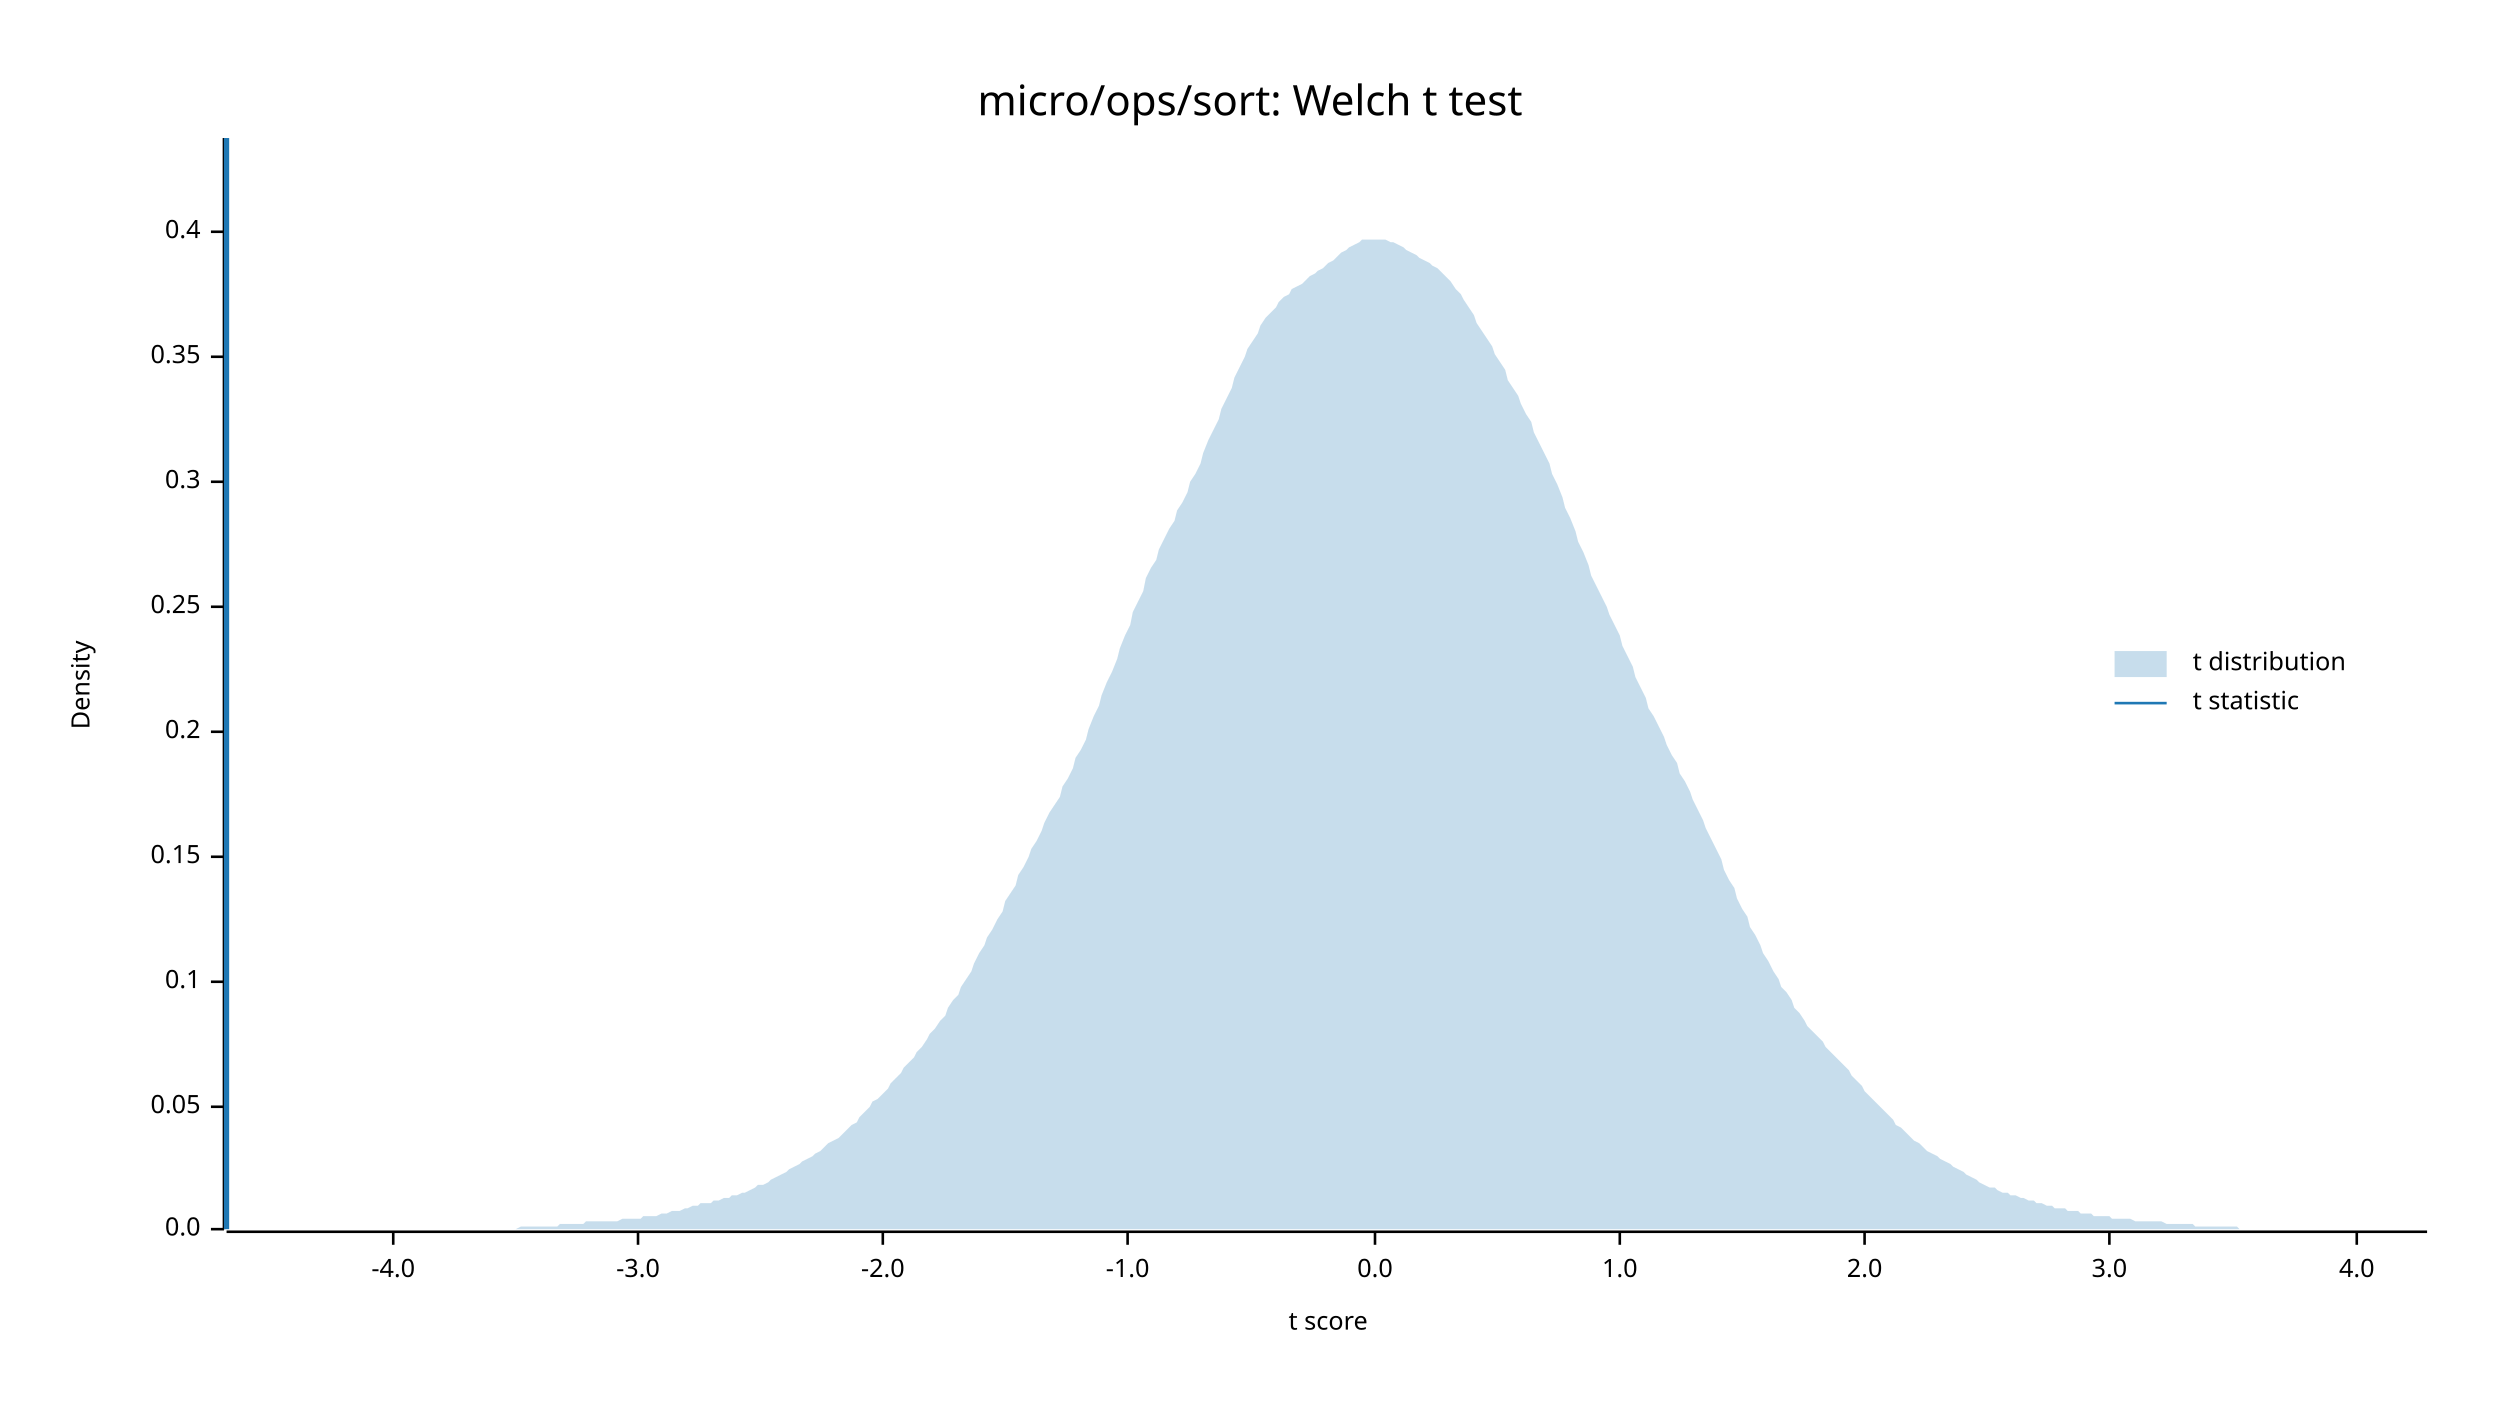
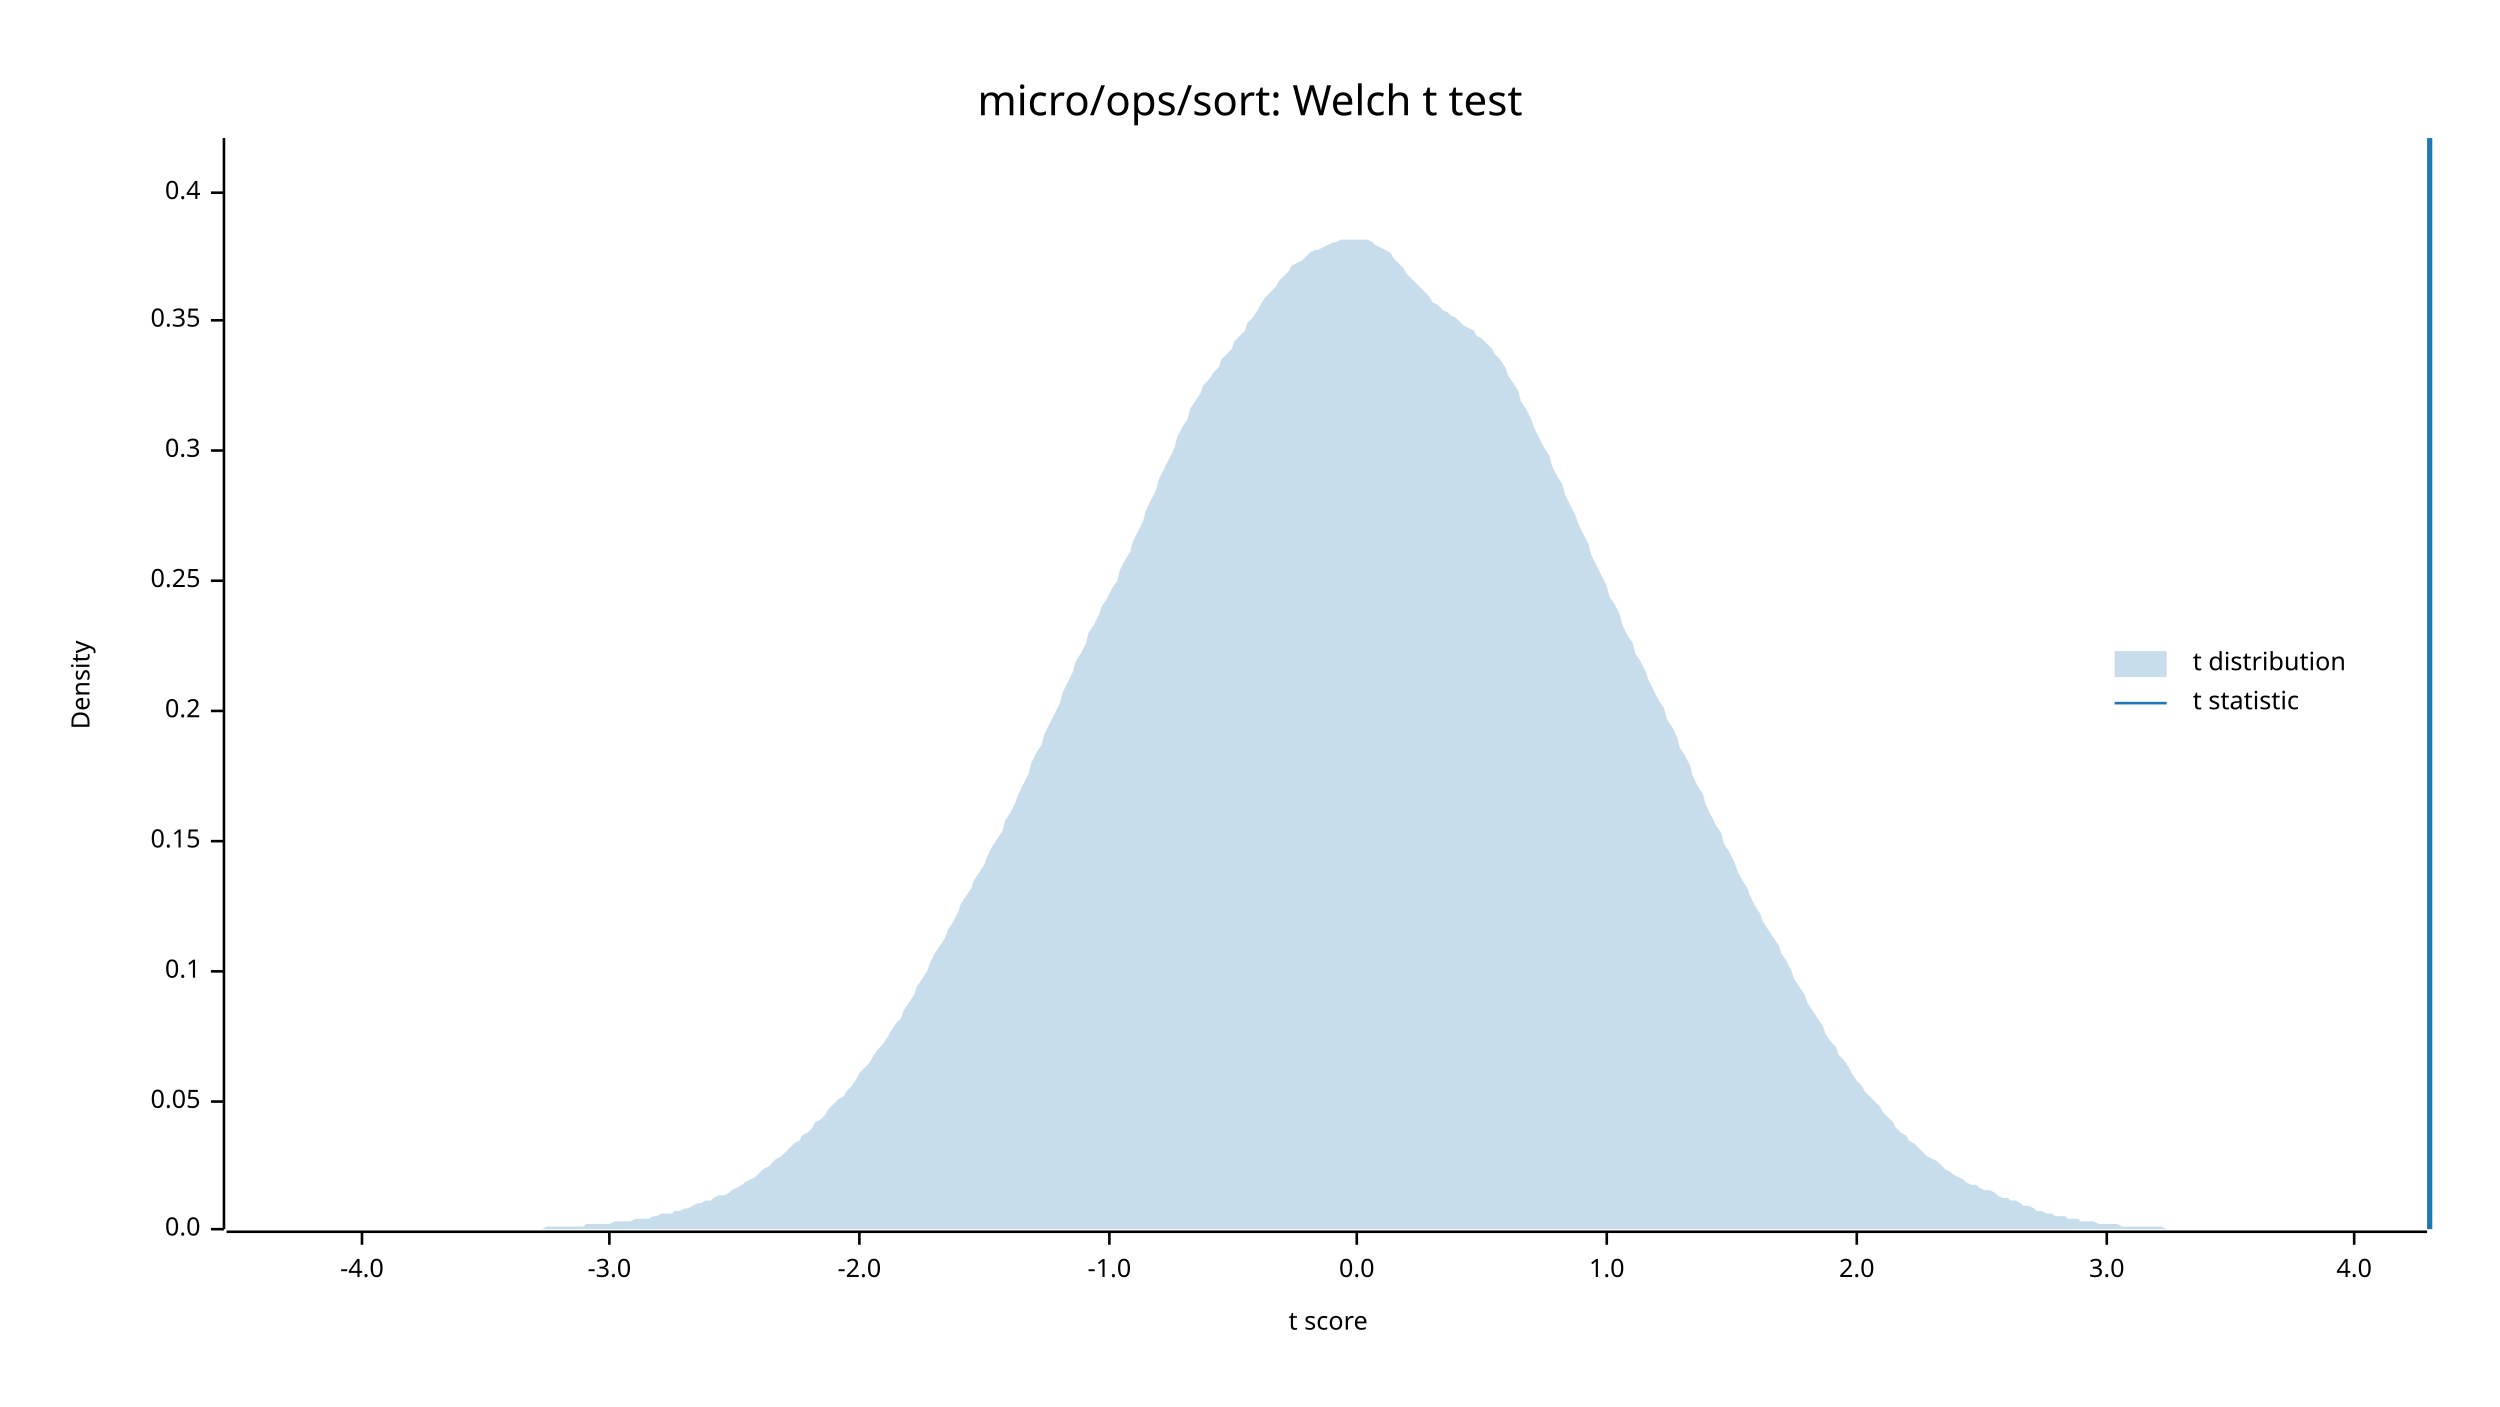
<svg xmlns="http://www.w3.org/2000/svg" width="960" height="540" viewBox="0 0 960 540">
  <text x="480" y="32" dy="0.76em" text-anchor="middle" font-family="sans-serif" font-size="16.129" opacity="1" fill="#000000">
micro/ops/sort: Welch t test
</text>
  <text x="27" y="263" dy="0.76em" text-anchor="middle" font-family="sans-serif" font-size="9.677" opacity="1" fill="#000000" transform="rotate(270, 27, 263)">
Density
</text>
  <text x="510" y="513" dy="-0.5ex" text-anchor="middle" font-family="sans-serif" font-size="9.677" opacity="1" fill="#000000">
t score
</text>
  <polyline fill="none" opacity="1" stroke="#000000" stroke-width="1" points="86,53 86,472 " />
  <text x="77" y="472" dy="0.5ex" text-anchor="end" font-family="sans-serif" font-size="9.677" opacity="1" fill="#000000">
0.0
</text>
  <polyline fill="none" opacity="1" stroke="#000000" stroke-width="1" points="81,472 86,472 " />
-   <text x="77" y="425" dy="0.5ex" text-anchor="end" font-family="sans-serif" font-size="9.677" opacity="1" fill="#000000">
+   <text x="77" y="423" dy="0.5ex" text-anchor="end" font-family="sans-serif" font-size="9.677" opacity="1" fill="#000000">
0.05
</text>
-   <polyline fill="none" opacity="1" stroke="#000000" stroke-width="1" points="81,425 86,425 " />
-   <text x="77" y="377" dy="0.5ex" text-anchor="end" font-family="sans-serif" font-size="9.677" opacity="1" fill="#000000">
+   <polyline fill="none" opacity="1" stroke="#000000" stroke-width="1" points="81,423 86,423 " />
+   <text x="77" y="373" dy="0.5ex" text-anchor="end" font-family="sans-serif" font-size="9.677" opacity="1" fill="#000000">
0.1
</text>
-   <polyline fill="none" opacity="1" stroke="#000000" stroke-width="1" points="81,377 86,377 " />
-   <text x="77" y="329" dy="0.5ex" text-anchor="end" font-family="sans-serif" font-size="9.677" opacity="1" fill="#000000">
+   <polyline fill="none" opacity="1" stroke="#000000" stroke-width="1" points="81,373 86,373 " />
+   <text x="77" y="323" dy="0.5ex" text-anchor="end" font-family="sans-serif" font-size="9.677" opacity="1" fill="#000000">
0.15
</text>
-   <polyline fill="none" opacity="1" stroke="#000000" stroke-width="1" points="81,329 86,329 " />
-   <text x="77" y="281" dy="0.5ex" text-anchor="end" font-family="sans-serif" font-size="9.677" opacity="1" fill="#000000">
+   <polyline fill="none" opacity="1" stroke="#000000" stroke-width="1" points="81,323 86,323 " />
+   <text x="77" y="273" dy="0.5ex" text-anchor="end" font-family="sans-serif" font-size="9.677" opacity="1" fill="#000000">
0.2
</text>
-   <polyline fill="none" opacity="1" stroke="#000000" stroke-width="1" points="81,281 86,281 " />
-   <text x="77" y="233" dy="0.5ex" text-anchor="end" font-family="sans-serif" font-size="9.677" opacity="1" fill="#000000">
+   <polyline fill="none" opacity="1" stroke="#000000" stroke-width="1" points="81,273 86,273 " />
+   <text x="77" y="223" dy="0.5ex" text-anchor="end" font-family="sans-serif" font-size="9.677" opacity="1" fill="#000000">
0.25
</text>
-   <polyline fill="none" opacity="1" stroke="#000000" stroke-width="1" points="81,233 86,233 " />
-   <text x="77" y="185" dy="0.5ex" text-anchor="end" font-family="sans-serif" font-size="9.677" opacity="1" fill="#000000">
+   <polyline fill="none" opacity="1" stroke="#000000" stroke-width="1" points="81,223 86,223 " />
+   <text x="77" y="173" dy="0.5ex" text-anchor="end" font-family="sans-serif" font-size="9.677" opacity="1" fill="#000000">
0.3
</text>
-   <polyline fill="none" opacity="1" stroke="#000000" stroke-width="1" points="81,185 86,185 " />
-   <text x="77" y="137" dy="0.5ex" text-anchor="end" font-family="sans-serif" font-size="9.677" opacity="1" fill="#000000">
+   <polyline fill="none" opacity="1" stroke="#000000" stroke-width="1" points="81,173 86,173 " />
+   <text x="77" y="123" dy="0.5ex" text-anchor="end" font-family="sans-serif" font-size="9.677" opacity="1" fill="#000000">
0.35
</text>
-   <polyline fill="none" opacity="1" stroke="#000000" stroke-width="1" points="81,137 86,137 " />
-   <text x="77" y="89" dy="0.5ex" text-anchor="end" font-family="sans-serif" font-size="9.677" opacity="1" fill="#000000">
+   <polyline fill="none" opacity="1" stroke="#000000" stroke-width="1" points="81,123 86,123 " />
+   <text x="77" y="74" dy="0.5ex" text-anchor="end" font-family="sans-serif" font-size="9.677" opacity="1" fill="#000000">
0.4
</text>
-   <polyline fill="none" opacity="1" stroke="#000000" stroke-width="1" points="81,89 86,89 " />
+   <polyline fill="none" opacity="1" stroke="#000000" stroke-width="1" points="81,74 86,74 " />
  <polyline fill="none" opacity="1" stroke="#000000" stroke-width="1" points="87,473 932,473 " />
-   <text x="151" y="483" dy="0.76em" text-anchor="middle" font-family="sans-serif" font-size="9.677" opacity="1" fill="#000000">
+   <text x="139" y="483" dy="0.76em" text-anchor="middle" font-family="sans-serif" font-size="9.677" opacity="1" fill="#000000">
-4.0
</text>
-   <polyline fill="none" opacity="1" stroke="#000000" stroke-width="1" points="151,473 151,478 " />
-   <text x="245" y="483" dy="0.76em" text-anchor="middle" font-family="sans-serif" font-size="9.677" opacity="1" fill="#000000">
+   <polyline fill="none" opacity="1" stroke="#000000" stroke-width="1" points="139,473 139,478 " />
+   <text x="234" y="483" dy="0.76em" text-anchor="middle" font-family="sans-serif" font-size="9.677" opacity="1" fill="#000000">
-3.0
</text>
-   <polyline fill="none" opacity="1" stroke="#000000" stroke-width="1" points="245,473 245,478 " />
-   <text x="339" y="483" dy="0.76em" text-anchor="middle" font-family="sans-serif" font-size="9.677" opacity="1" fill="#000000">
+   <polyline fill="none" opacity="1" stroke="#000000" stroke-width="1" points="234,473 234,478 " />
+   <text x="330" y="483" dy="0.76em" text-anchor="middle" font-family="sans-serif" font-size="9.677" opacity="1" fill="#000000">
-2.0
</text>
-   <polyline fill="none" opacity="1" stroke="#000000" stroke-width="1" points="339,473 339,478 " />
-   <text x="433" y="483" dy="0.76em" text-anchor="middle" font-family="sans-serif" font-size="9.677" opacity="1" fill="#000000">
+   <polyline fill="none" opacity="1" stroke="#000000" stroke-width="1" points="330,473 330,478 " />
+   <text x="426" y="483" dy="0.76em" text-anchor="middle" font-family="sans-serif" font-size="9.677" opacity="1" fill="#000000">
-1.0
</text>
-   <polyline fill="none" opacity="1" stroke="#000000" stroke-width="1" points="433,473 433,478 " />
-   <text x="528" y="483" dy="0.76em" text-anchor="middle" font-family="sans-serif" font-size="9.677" opacity="1" fill="#000000">
+   <polyline fill="none" opacity="1" stroke="#000000" stroke-width="1" points="426,473 426,478 " />
+   <text x="521" y="483" dy="0.76em" text-anchor="middle" font-family="sans-serif" font-size="9.677" opacity="1" fill="#000000">
0.0
</text>
-   <polyline fill="none" opacity="1" stroke="#000000" stroke-width="1" points="528,473 528,478 " />
-   <text x="622" y="483" dy="0.76em" text-anchor="middle" font-family="sans-serif" font-size="9.677" opacity="1" fill="#000000">
+   <polyline fill="none" opacity="1" stroke="#000000" stroke-width="1" points="521,473 521,478 " />
+   <text x="617" y="483" dy="0.76em" text-anchor="middle" font-family="sans-serif" font-size="9.677" opacity="1" fill="#000000">
1.0
</text>
-   <polyline fill="none" opacity="1" stroke="#000000" stroke-width="1" points="622,473 622,478 " />
-   <text x="716" y="483" dy="0.76em" text-anchor="middle" font-family="sans-serif" font-size="9.677" opacity="1" fill="#000000">
+   <polyline fill="none" opacity="1" stroke="#000000" stroke-width="1" points="617,473 617,478 " />
+   <text x="713" y="483" dy="0.76em" text-anchor="middle" font-family="sans-serif" font-size="9.677" opacity="1" fill="#000000">
2.0
</text>
-   <polyline fill="none" opacity="1" stroke="#000000" stroke-width="1" points="716,473 716,478 " />
-   <text x="810" y="483" dy="0.76em" text-anchor="middle" font-family="sans-serif" font-size="9.677" opacity="1" fill="#000000">
+   <polyline fill="none" opacity="1" stroke="#000000" stroke-width="1" points="713,473 713,478 " />
+   <text x="809" y="483" dy="0.76em" text-anchor="middle" font-family="sans-serif" font-size="9.677" opacity="1" fill="#000000">
3.0
</text>
-   <polyline fill="none" opacity="1" stroke="#000000" stroke-width="1" points="810,473 810,478 " />
-   <text x="905" y="483" dy="0.76em" text-anchor="middle" font-family="sans-serif" font-size="9.677" opacity="1" fill="#000000">
+   <polyline fill="none" opacity="1" stroke="#000000" stroke-width="1" points="809,473 809,478 " />
+   <text x="904" y="483" dy="0.76em" text-anchor="middle" font-family="sans-serif" font-size="9.677" opacity="1" fill="#000000">
4.0
</text>
-   <polyline fill="none" opacity="1" stroke="#000000" stroke-width="1" points="905,473 905,478 " />
-   <polygon opacity="0.25" fill="#1F78B4" points="87,472 88,472 90,472 92,472 93,472 95,472 97,472 98,472 100,472 102,472 103,472 105,472 107,472 109,472 110,472 112,472 114,472 115,472 117,472 119,472 120,472 122,472 124,472 125,472 127,472 129,472 131,472 132,472 134,472 136,472 137,472 139,472 141,472 142,472 144,472 146,472 147,472 149,472 151,472 153,472 154,472 156,472 158,472 159,472 161,472 163,472 164,472 166,472 168,472 169,472 171,472 173,472 175,472 176,472 178,472 180,472 181,472 183,472 185,472 186,472 188,472 190,472 191,472 193,472 195,472 197,472 198,472 200,471 202,471 203,471 205,471 207,471 208,471 210,471 212,471 214,471 215,470 217,470 219,470 220,470 222,470 224,470 225,469 227,469 229,469 230,469 232,469 234,469 236,469 237,469 239,468 241,468 242,468 244,468 246,468 247,467 249,467 251,467 252,467 254,466 256,466 258,465 259,465 261,465 263,464 264,464 266,463 268,463 269,462 271,462 273,462 274,461 276,461 278,460 280,460 281,459 283,459 285,458 286,458 288,457 290,456 291,455 293,455 295,454 296,453 298,452 300,451 302,450 303,449 305,448 307,447 308,446 310,445 312,444 313,443 315,442 317,440 318,439 320,438 322,437 324,435 325,434 327,432 329,431 330,429 332,427 334,425 335,423 337,422 339,420 341,418 342,416 344,414 346,412 347,410 349,408 351,406 352,404 354,402 356,399 357,397 359,395 361,392 363,390 364,387 366,384 368,382 369,379 371,376 373,373 374,370 376,366 378,363 379,360 381,357 383,353 385,350 386,346 388,343 390,340 391,336 393,333 395,329 396,326 398,323 400,319 401,316 403,312 405,309 407,306 408,302 410,299 412,295 413,291 415,288 417,284 418,280 420,275 422,271 423,267 425,262 427,258 429,253 430,249 432,244 434,240 435,235 437,231 439,227 440,222 442,218 444,215 445,211 447,207 449,203 451,200 452,196 454,193 456,189 457,185 459,182 461,178 462,174 464,169 466,165 468,161 469,157 471,153 473,149 474,145 476,141 478,137 479,134 481,131 483,128 484,125 486,122 488,120 490,118 491,116 493,114 495,113 496,111 498,110 500,109 501,108 503,106 505,105 506,104 508,103 510,101 512,100 513,99 515,97 517,96 518,95 520,94 522,93 523,92 525,92 527,92 528,92 530,92 532,92 534,93 535,93 537,94 539,95 540,96 542,97 544,98 545,99 547,100 549,101 550,102 552,103 554,105 556,107 557,108 559,111 561,113 562,115 564,118 566,121 567,124 569,127 571,130 573,133 574,136 576,139 578,142 579,146 581,149 583,152 584,155 586,159 588,162 589,166 591,170 593,174 595,178 596,182 598,186 600,191 601,195 603,199 605,204 606,208 608,212 610,217 611,221 613,225 615,229 617,233 618,236 620,240 622,244 623,248 625,252 627,256 628,260 630,264 632,268 633,272 635,275 637,279 639,283 640,286 642,290 644,293 645,297 647,300 649,304 650,307 652,311 654,315 655,318 657,322 659,326 661,330 662,334 664,338 666,341 667,345 669,349 671,352 672,356 674,359 676,363 677,366 679,369 681,373 683,376 684,379 686,381 688,384 689,387 691,389 693,392 694,394 696,396 698,398 700,400 701,402 703,404 705,406 706,407 708,409 710,411 711,413 713,415 715,417 716,419 718,421 720,423 722,425 723,426 725,428 727,430 728,432 730,433 732,435 733,436 735,438 737,439 738,440 740,442 742,443 744,444 745,445 747,446 749,447 750,448 752,449 754,450 755,451 757,452 759,453 760,454 762,455 764,456 766,456 767,457 769,458 771,458 772,459 774,459 776,460 777,460 779,461 781,461 782,462 784,462 786,463 788,463 789,464 791,464 793,464 794,465 796,465 798,465 799,466 801,466 803,466 804,467 806,467 808,467 810,467 811,468 813,468 815,468 816,468 818,468 820,469 821,469 823,469 825,469 827,469 828,469 830,469 832,470 833,470 835,470 837,470 838,470 840,470 842,470 843,471 845,471 847,471 849,471 850,471 852,471 854,471 855,471 857,471 859,471 860,472 862,472 864,472 865,472 867,472 869,472 871,472 872,472 874,472 876,472 877,472 879,472 881,472 882,472 884,472 886,472 887,472 889,472 891,472 893,472 894,472 896,472 898,472 899,472 901,472 903,472 904,472 906,472 908,472 909,472 911,472 913,472 915,472 916,472 918,472 920,472 921,472 923,472 925,472 926,472 928,472 930,472 932,472 932,472 87,472 " />
-   <polyline fill="none" opacity="1" stroke="#1F78B4" stroke-width="2" points="87,472 87,53 " />
+   <polyline fill="none" opacity="1" stroke="#000000" stroke-width="1" points="904,473 904,478 " />
+   <polygon opacity="0.25" fill="#1F78B4" points="87,472 88,472 90,472 92,472 93,472 95,472 97,472 98,472 100,472 102,472 103,472 105,472 107,472 109,472 110,472 112,472 114,472 115,472 117,472 119,472 120,472 122,472 124,472 125,472 127,472 129,472 131,472 132,472 134,472 136,472 137,472 139,472 141,472 142,472 144,472 146,472 147,472 149,472 151,472 153,472 154,472 156,472 158,472 159,472 161,472 163,472 164,472 166,472 168,472 169,472 171,472 173,472 175,472 176,472 178,472 180,472 181,472 183,472 185,472 186,472 188,472 190,472 191,472 193,472 195,472 197,472 198,472 200,472 202,472 203,472 205,472 207,472 208,472 210,471 212,471 214,471 215,471 217,471 219,471 220,471 222,471 224,471 225,470 227,470 229,470 230,470 232,470 234,470 236,469 237,469 239,469 241,469 242,469 244,468 246,468 247,468 249,468 251,467 252,467 254,466 256,466 258,466 259,465 261,465 263,464 264,464 266,463 268,462 269,462 271,461 273,461 274,460 276,459 278,459 280,458 281,457 283,456 285,455 286,454 288,453 290,452 291,451 293,449 295,448 296,447 298,445 300,444 302,442 303,441 305,439 307,438 308,436 310,435 312,433 313,431 315,430 317,428 318,426 320,424 322,422 324,421 325,419 327,417 329,414 330,412 332,410 334,408 335,406 337,403 339,401 341,398 342,396 344,393 346,391 347,388 349,385 351,382 352,379 354,376 356,373 357,370 359,366 361,363 363,360 364,357 366,354 368,350 369,347 371,344 373,341 374,338 376,335 378,332 379,329 381,325 383,322 385,319 386,315 388,312 390,308 391,305 393,301 395,297 396,293 398,289 400,286 401,282 403,278 405,274 407,270 408,266 410,262 412,258 413,254 415,251 417,247 418,243 420,240 422,236 423,233 425,230 427,226 429,223 430,219 432,215 434,212 435,208 437,204 439,200 440,196 442,192 444,188 445,184 447,180 449,176 451,172 452,168 454,164 456,161 457,157 459,154 461,151 462,148 464,146 466,143 468,141 469,138 471,136 473,134 474,131 476,129 478,127 479,124 481,122 483,119 484,117 486,114 488,112 490,110 491,108 493,106 495,104 496,102 498,101 500,100 501,99 503,97 505,96 506,96 508,95 510,94 512,93 513,93 515,92 517,92 518,92 520,92 522,92 523,92 525,92 527,93 528,94 530,95 532,96 534,97 535,99 537,101 539,103 540,105 542,107 544,109 545,110 547,112 549,114 550,116 552,117 554,119 556,120 557,121 559,122 561,124 562,125 564,126 566,127 567,129 569,130 571,132 573,134 574,136 576,138 578,141 579,144 581,147 583,150 584,154 586,157 588,161 589,164 591,168 593,172 595,175 596,179 598,183 600,186 601,190 603,194 605,198 606,201 608,205 610,209 611,213 613,217 615,221 617,225 618,229 620,232 622,236 623,240 625,244 627,247 628,251 630,254 632,258 633,261 635,265 637,269 639,272 640,276 642,279 644,283 645,287 647,290 649,294 650,298 652,302 654,305 655,309 657,313 659,317 661,320 662,324 664,327 666,331 667,334 669,338 671,341 672,344 674,348 676,351 677,354 679,357 681,360 683,363 684,366 686,369 688,373 689,376 691,379 693,382 694,385 696,388 698,391 700,394 701,397 703,400 705,402 706,405 708,407 710,410 711,412 713,415 715,417 716,419 718,421 720,423 722,425 723,427 725,429 727,431 728,433 730,435 732,436 733,438 735,439 737,441 738,442 740,444 742,445 744,446 745,447 747,449 749,450 750,451 752,452 754,453 755,454 757,455 759,455 760,456 762,457 764,457 766,458 767,459 769,460 771,460 772,461 774,461 776,462 777,463 779,463 781,464 782,465 784,465 786,466 788,466 789,467 791,467 793,467 794,468 796,468 798,468 799,469 801,469 803,469 804,469 806,470 808,470 810,470 811,470 813,470 815,471 816,471 818,471 820,471 821,471 823,471 825,471 827,471 828,471 830,471 832,472 833,472 835,472 837,472 838,472 840,472 842,472 843,472 845,472 847,472 849,472 850,472 852,472 854,472 855,472 857,472 859,472 860,472 862,472 864,472 865,472 867,472 869,472 871,472 872,472 874,472 876,472 877,472 879,472 881,472 882,472 884,472 886,472 887,472 889,472 891,472 893,472 894,472 896,472 898,472 899,472 901,472 903,472 904,472 906,472 908,472 909,472 911,472 913,472 915,472 916,472 918,472 920,472 921,472 923,472 925,472 926,472 928,472 930,472 932,472 932,472 87,472 " />
+   <polyline fill="none" opacity="1" stroke="#1F78B4" stroke-width="2" points="933,472 933,53 " />
  <text x="842" y="250" dy="0.76em" text-anchor="start" font-family="sans-serif" font-size="9.677" opacity="1" fill="#000000">
t distribution
</text>
  <text x="842" y="265" dy="0.76em" text-anchor="start" font-family="sans-serif" font-size="9.677" opacity="1" fill="#000000">
t statistic
</text>
  <rect x="812" y="250" width="20" height="10" opacity="0.25" fill="#1F78B4" stroke="none" />
  <polyline fill="none" opacity="1" stroke="#1F78B4" stroke-width="1" points="812,270 832,270 " />
</svg>
